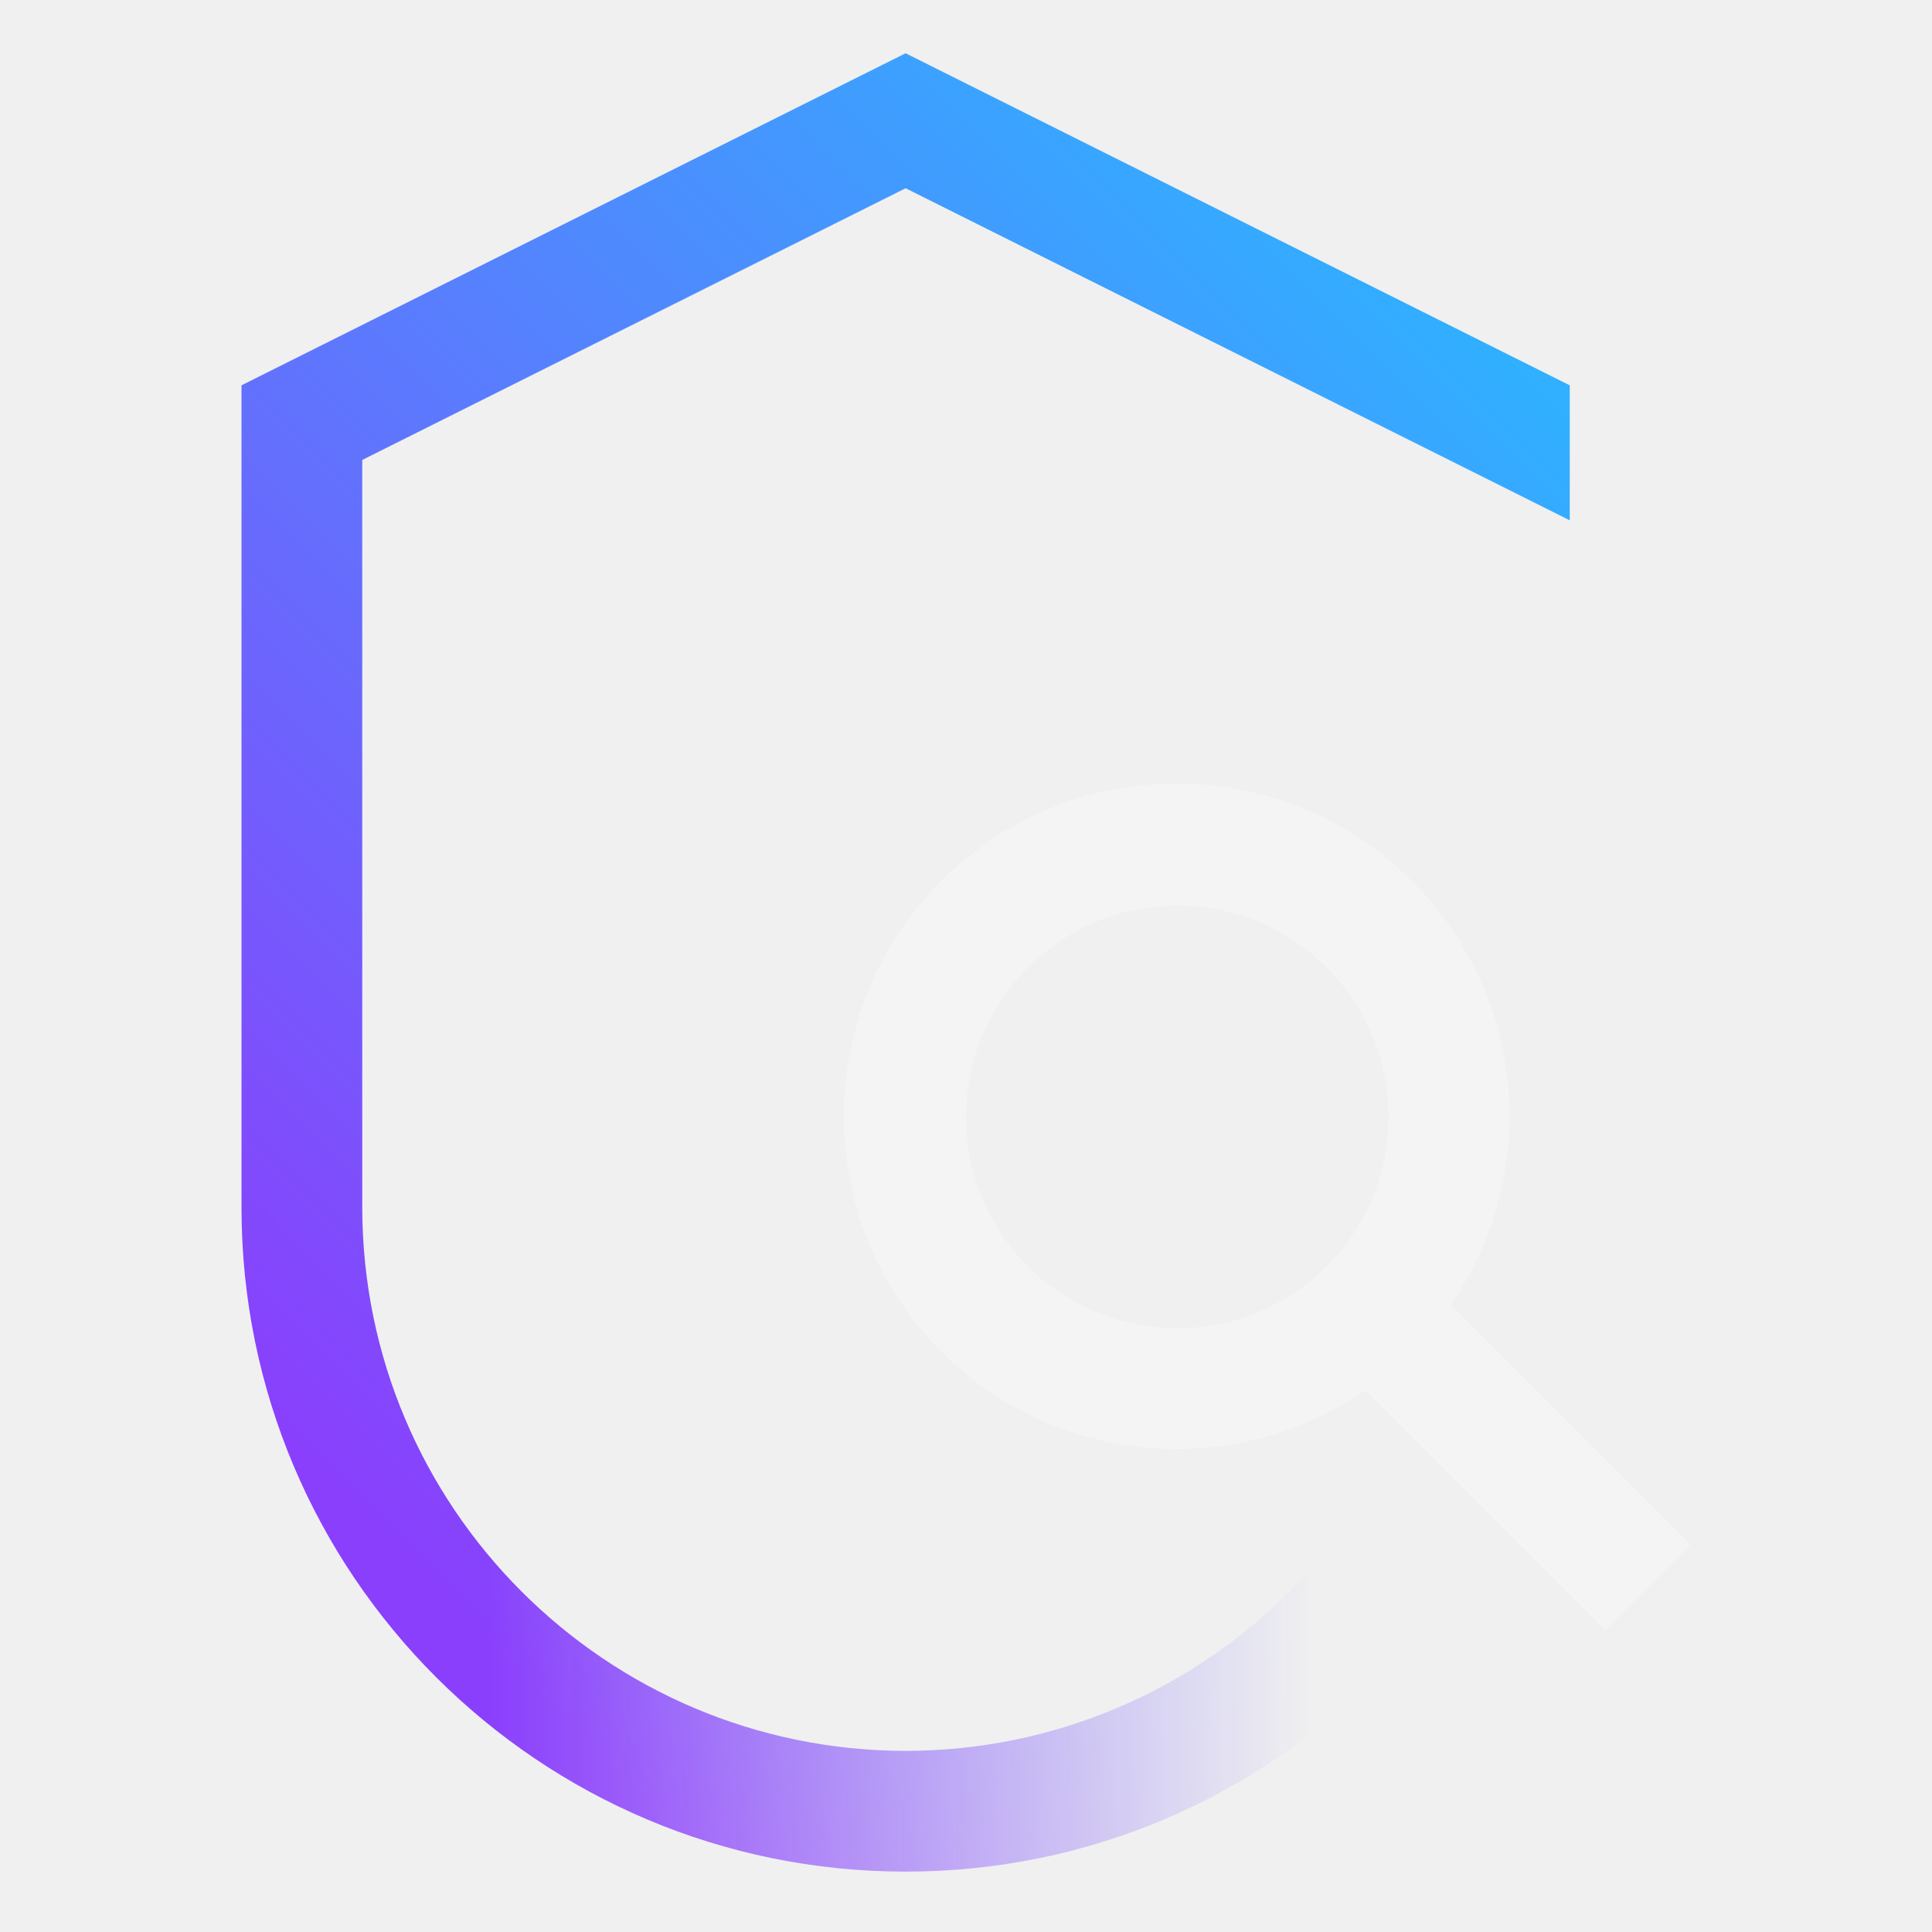
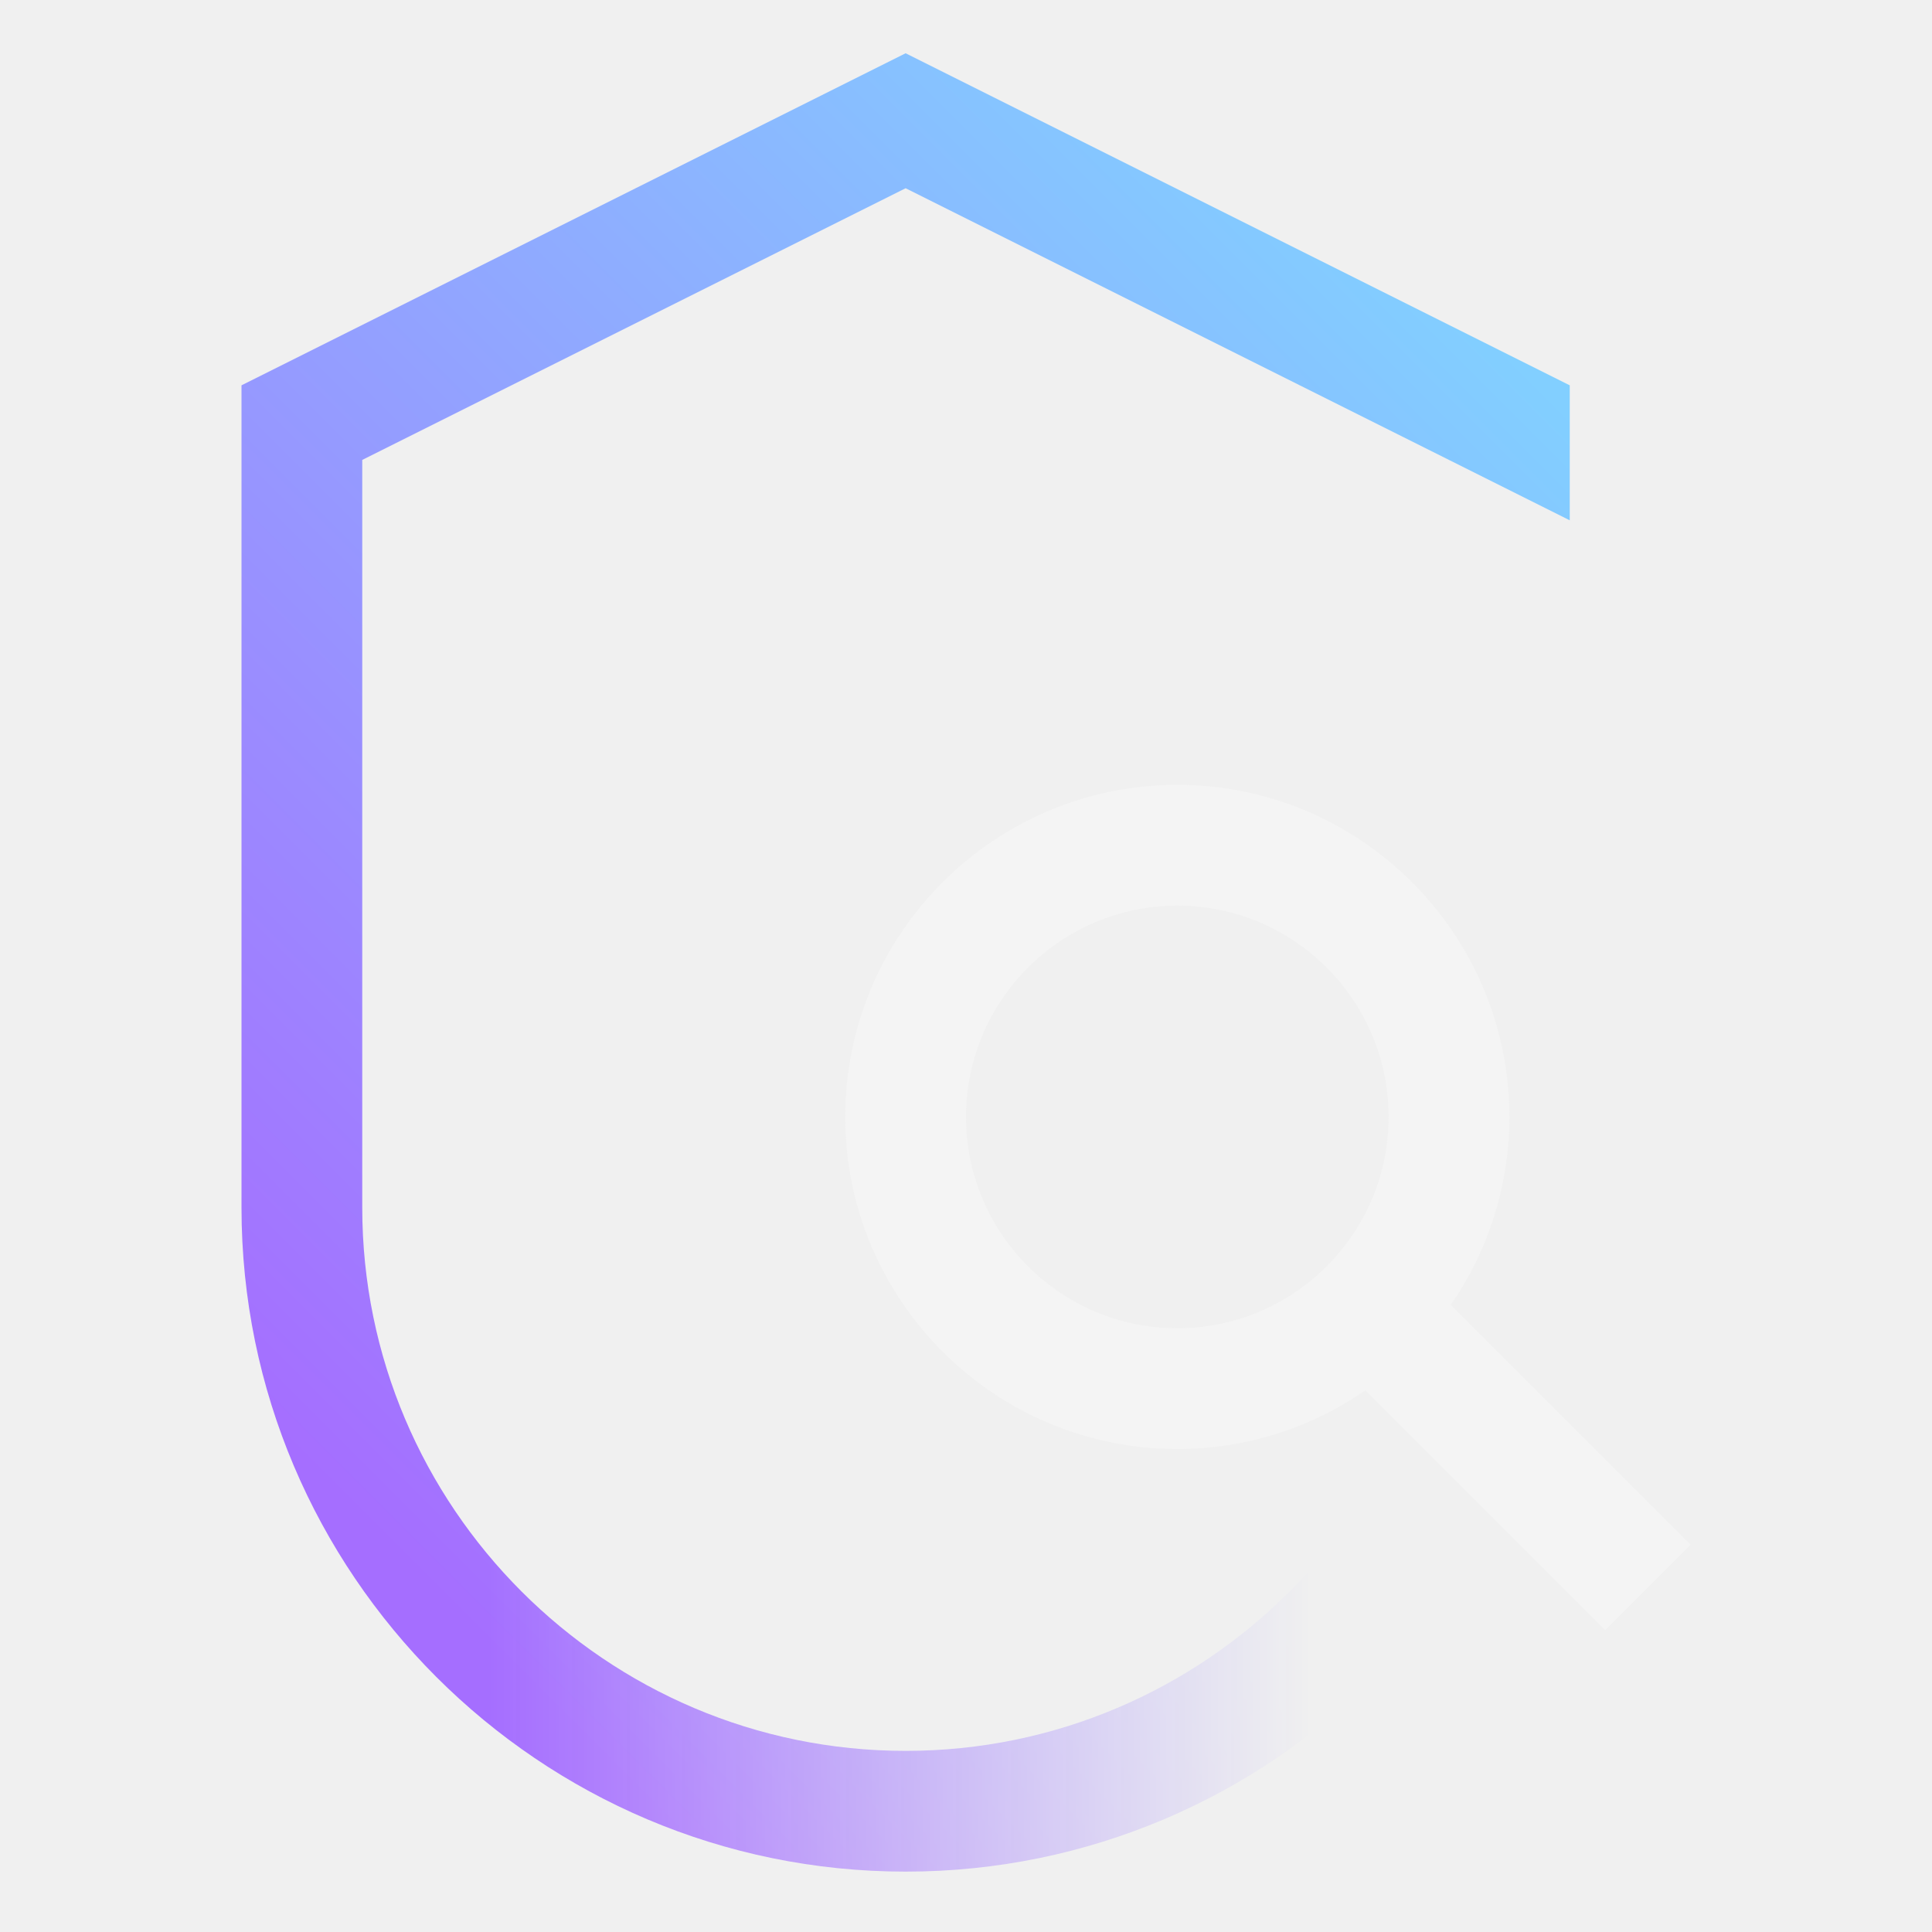
- <svg xmlns="http://www.w3.org/2000/svg" viewBox="0 0 32 32">
+ <svg xmlns="http://www.w3.org/2000/svg" id="SecurityDataExplorer" viewBox="0 0 32 32">
  <defs>
-     <linearGradient id="zkhw52ae4a" x1="6" y1="25.5" x2="27" y2="25.5" gradientUnits="userSpaceOnUse">
+     <linearGradient id="zi386p2v4a" x1="6" y1="25.5" x2="27" y2="25.5" gradientUnits="userSpaceOnUse">
      <stop offset=".1" stop-opacity="0" />
      <stop offset=".75" />
    </linearGradient>
-     <linearGradient id="tax4mc891c" y1="32" x2="32" gradientUnits="userSpaceOnUse">
-       <stop offset=".2" stop-color="#8a3ffc" />
-       <stop offset=".8" stop-color="#30b0ff" />
+     <linearGradient id="s152t07vpc" x1="0" y1="32" x2="32" y2="0" gradientUnits="userSpaceOnUse">
+       <stop offset=".2" stop-color="#a56eff" />
+       <stop offset=".8" stop-color="#82cfff" />
    </linearGradient>
-     <mask id="8l7z0uu3qb" x="0" y="0" width="32" height="32" maskUnits="userSpaceOnUse">
-       <path d="M15 29a9.011 9.011 0 0 1-9-9V7.618l9-4.5 11 5.5V6.382l-11-5.5-11 5.5V20a11 11 0 0 0 22 0h-2a9.011 9.011 0 0 1-9 9z" fill="#fff" />
-       <path fill="url(#zkhw52ae4a)" d="M6 19h21v13H6z" />
+     <mask id="nqptvfeoub" x="0" y="0" width="32" height="32" maskUnits="userSpaceOnUse">
+       <path d="M15 29c-4.962 0-9-4.038-9-9V7.618l9-4.5 11 5.5V6.382l-11-5.5-11 5.5V20c0 6.065 4.935 11 11 11s11-4.935 11-11h-2c0 4.962-4.038 9-9 9z" style="fill:#fff;stroke-width:0" />
+       <path style="fill:url(#zi386p2v4a);stroke-width:0" d="M6 19h21v13H6z" />
    </mask>
  </defs>
-   <g data-name="Layer 2">
-     <g data-name="Dark theme icons">
-       <g mask="url(#8l7z0uu3qb)">
-         <path fill="url(#tax4mc891c)" d="M0 0h32v32H0z" />
-       </g>
-       <path d="m28 25.586-3.972-3.972a5.512 5.512 0 1 0-1.414 1.414L26.586 27zM19.5 22a3.5 3.5 0 1 1 3.5-3.5 3.5 3.5 0 0 1-3.5 3.5z" fill="#f4f4f4" />
-     </g>
+   <path style="fill:none;stroke-width:0" d="M0 0h32v32H0z" />
+   <g style="mask:url(#nqptvfeoub)">
+     <path style="fill:url(#s152t07vpc);stroke-width:0" d="M0 0h32v32H0z" />
  </g>
+   <path d="m28 25.586-3.972-3.972A5.47 5.47 0 0 0 25 18.5c0-3.033-2.467-5.5-5.5-5.5S14 15.467 14 18.5s2.467 5.5 5.5 5.5a5.46 5.46 0 0 0 3.114-.972L26.586 27 28 25.586zM19.5 22c-1.93 0-3.5-1.57-3.5-3.5s1.57-3.5 3.5-3.5 3.5 1.57 3.5 3.5-1.57 3.5-3.5 3.5z" style="fill:#f4f4f4;stroke-width:0" />
</svg>
